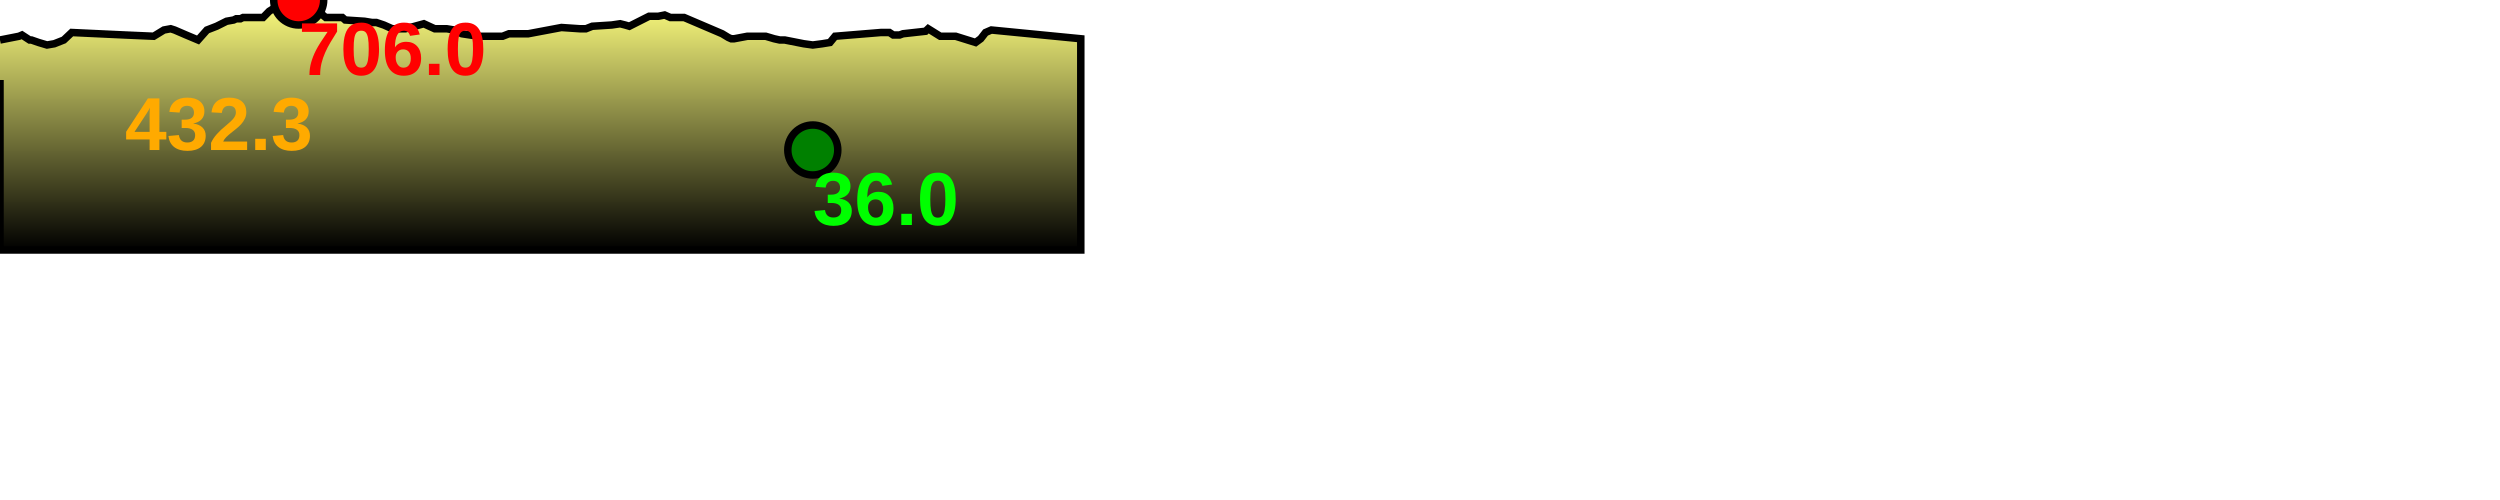
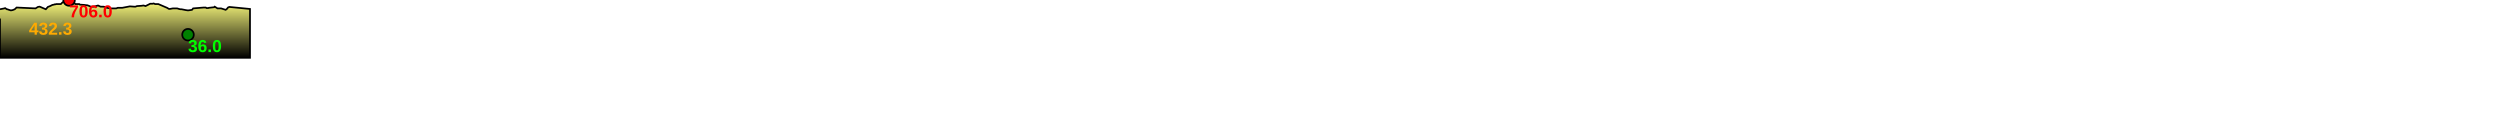
- <svg xmlns="http://www.w3.org/2000/svg" baseProfile="full" height="200px" version="1.1" width="1000px">
+ <svg xmlns="http://www.w3.org/2000/svg" baseProfile="full" height="200px" version="1.1" width="4323.145px">
  <defs>
    <linearGradient id="my-gradient" x1="0" x2="0" y1="0" y2="1">
      <stop offset="0.0" stop-color="#ffff7f" stop-opacity="1" />
      <stop offset="0.2" stop-color="#cccc66" stop-opacity="1" />
      <stop offset="1.0" stop-color="#000000" stop-opacity="1" />
    </linearGradient>
  </defs>
  <path d="M 0 16.0 L 7.628 14.5 L 8.791 14.0 L 11.86 16.0 L 12.579 16.0 L 15.463 17.0 L 18.806 18.0 L 21.721 17.5 L 25.516 16.0 L 28.689 13.0 L 50.102 14.0 L 61.479 14.5 L 65.566 12.0 L 68.268 11.5 L 69.829 12.0 L 74.469 14.0 L 79.225 16.0 L 82.776 12.0 L 86.645 10.5 L 90.642 8.5 L 93.462 8.0 L 94.492 7.5 L 95.108 7.5 L 96.197 7.5 L 97.219 7.0 L 97.988 7.0 L 99.013 7.0 L 99.99 7.0 L 101.773 7.0 L 105.237 7.0 L 107.688 4.5 L 110.056 3.0 L 111.901 3.5 L 113.602 4.0 L 119.479 0.0 L 121.783 0.5 L 123.374 1.5 L 124.088 2.0 L 125.308 2.5 L 127.462 3.5 L 129.056 6.0 L 130.296 7.0 L 131.931 7.0 L 136.948 7.0 L 138.1 8.0 L 145.813 8.5 L 148.842 9.0 L 150.563 9.0 L 153.532 10.0 L 156.896 11.5 L 158.917 11.5 L 160.958 11.5 L 162.222 11.5 L 169.535 9.5 L 171.692 10.5 L 173.881 11.5 L 176.185 11.5 L 178.694 11.5 L 181.689 12.0 L 184.742 13.5 L 188.008 14.0 L 191.44 14.5 L 195.168 14.5 L 198.2 14.5 L 201.042 14.5 L 203.58 13.5 L 206.529 13.5 L 209.727 13.5 L 211.315 13.5 L 224.574 11.0 L 231.927 11.5 L 232.985 11.5 L 234.398 11.5 L 236.909 10.5 L 244.693 10.0 L 248.057 9.5 L 250.033 10.0 L 251.729 10.5 L 259.649 6.5 L 261.239 6.5 L 263.368 6.5 L 265.858 6.0 L 268.135 7.0 L 270.772 7.0 L 273.66 7.0 L 286.54 12.5 L 288.872 13.5 L 291.345 15.0 L 292.479 15.5 L 293.677 15.5 L 298.978 14.5 L 306.264 14.5 L 307.968 15.0 L 309.634 15.5 L 311.895 16.0 L 313.889 16.0 L 321.502 17.5 L 325.118 18.0 L 328.916 17.5 L 331.978 17.0 L 334.031 14.5 L 352.365 13.0 L 354.594 13.0 L 355.782 13.0 L 357.3 14.0 L 359.843 14.0 L 361.205 13.5 L 370.22 12.5 L 371.272 11.5 L 376.083 14.5 L 382.244 14.5 L 390.236 17.0 L 392.284 15.5 L 394.228 13.0 L 396.535 12.0 L 432.315 15.5 L 432.315 100 L 0.0 100 L 0.0 32.0" fill="url(#my-gradient)" stroke="black" stroke-width="3" />
  <circle cx="119.479" cy="0" fill="red" r="10" stroke="black" stroke-width="3" />
  <circle cx="325.118" cy="60" fill="green" r="10" stroke="black" stroke-width="3" />
  <text fill="#ffaa00" font-family="Arial" font-size="30px" font-weight="bold" stroke="none" x="50" y="60">432.3</text>
  <text fill="#ff0000" font-family="Arial" font-size="30px" font-weight="bold" stroke="none" x="119.479" y="30">706.0</text>
  <text fill="#00ff00" font-family="Arial" font-size="30px" font-weight="bold" stroke="none" x="325.118" y="90">36.0</text>
</svg>
